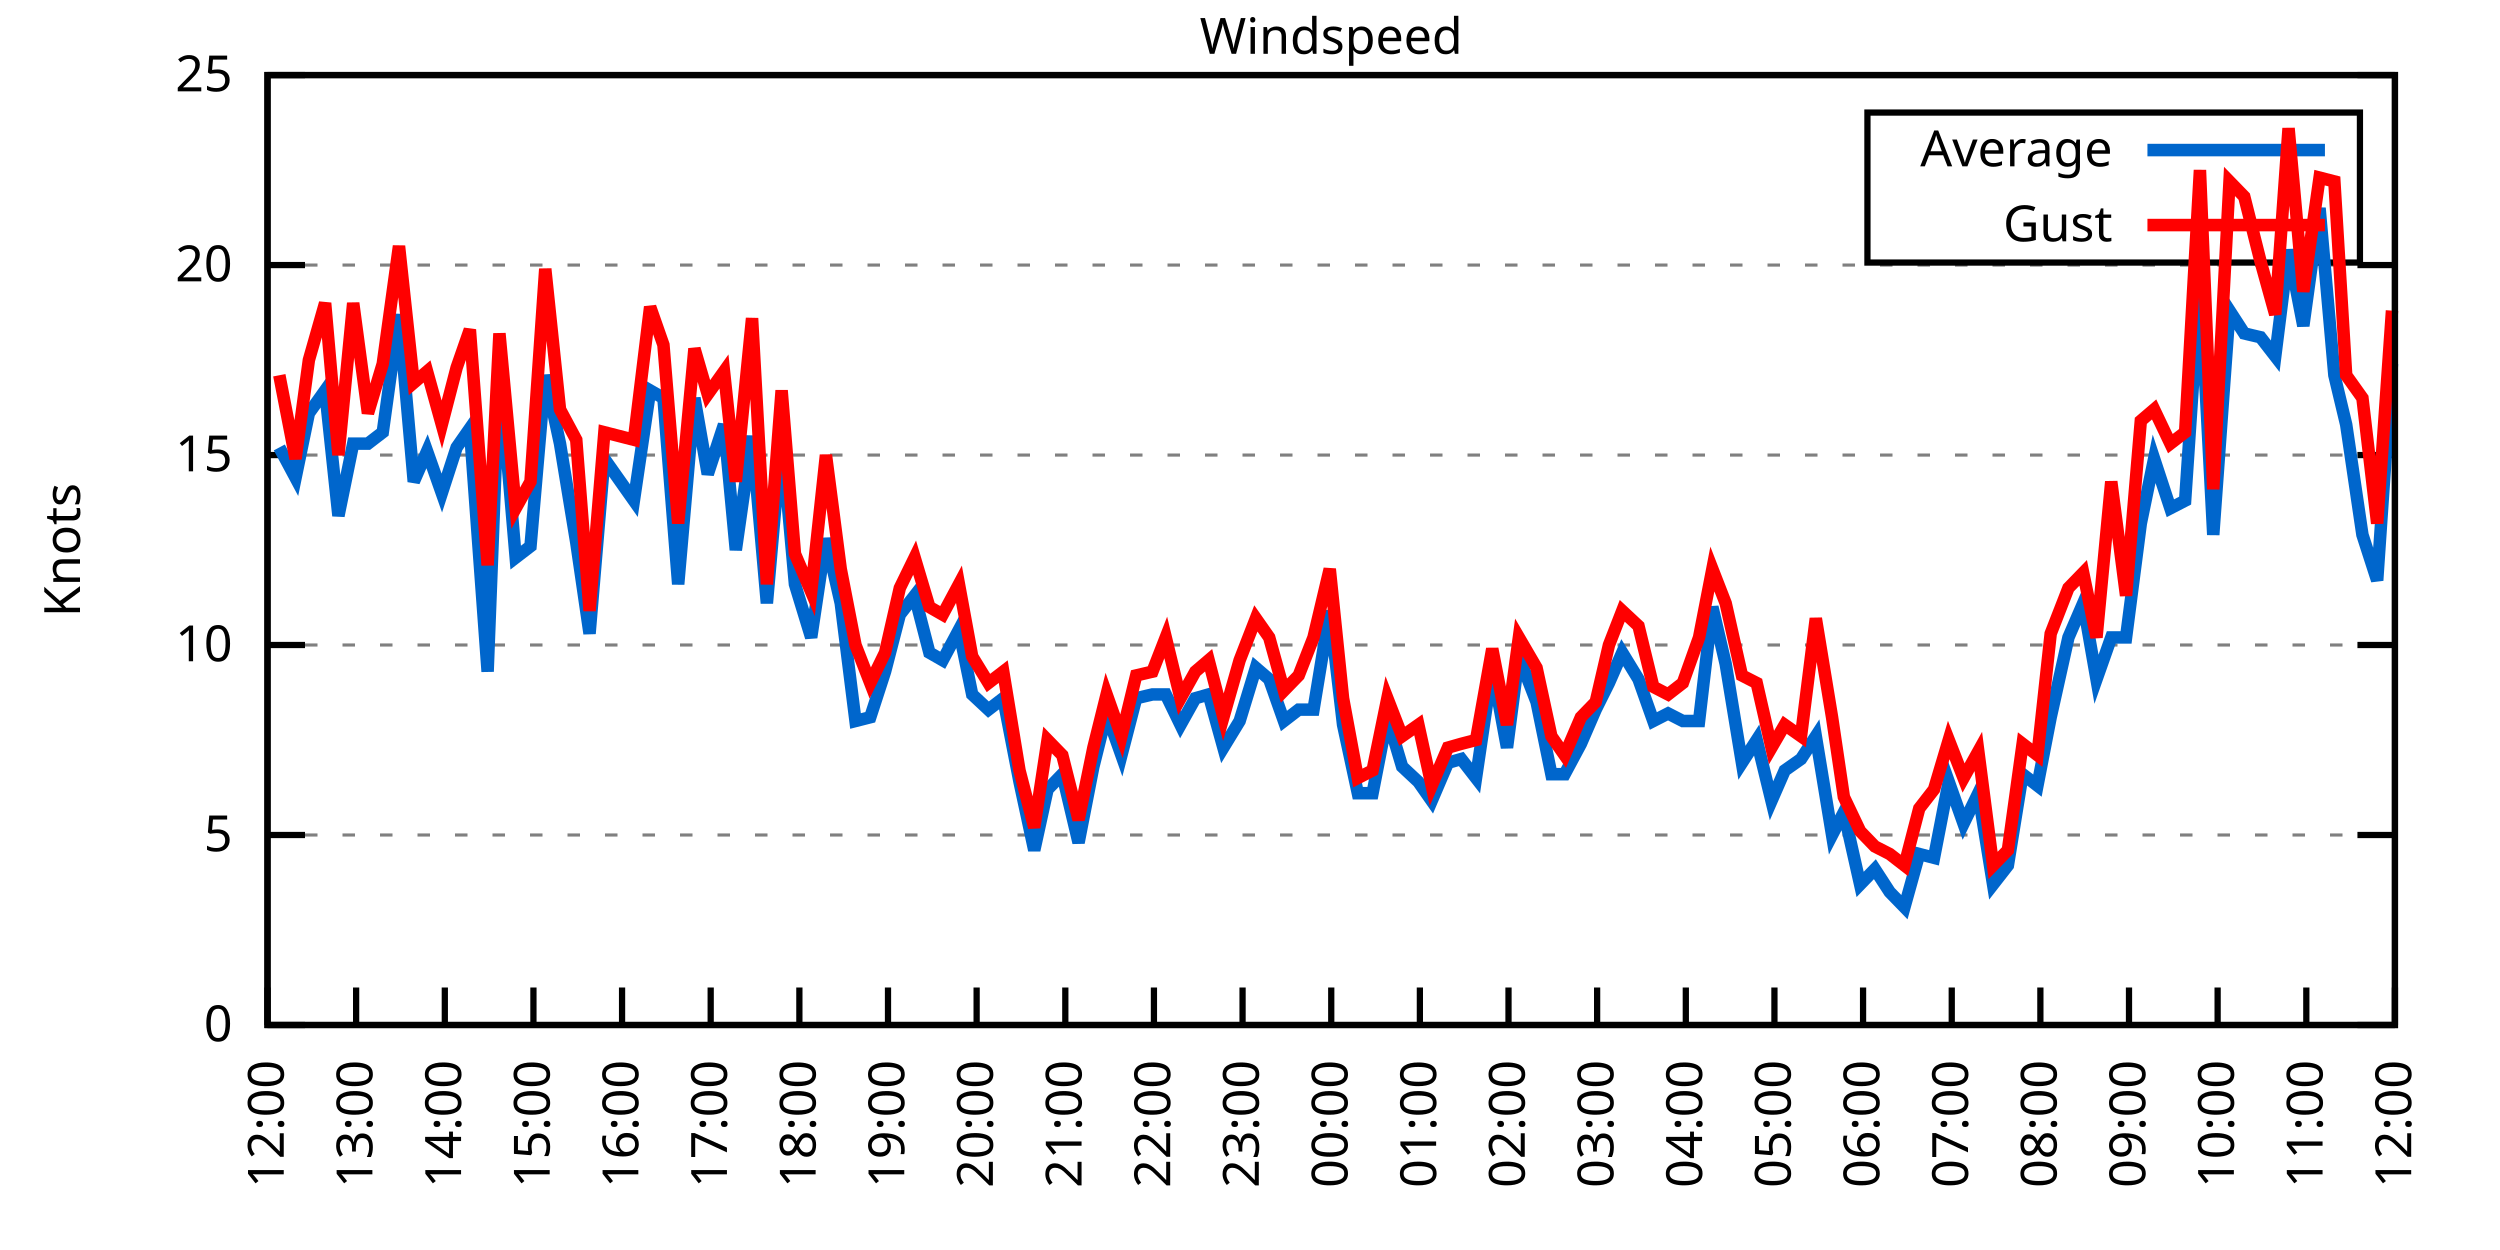
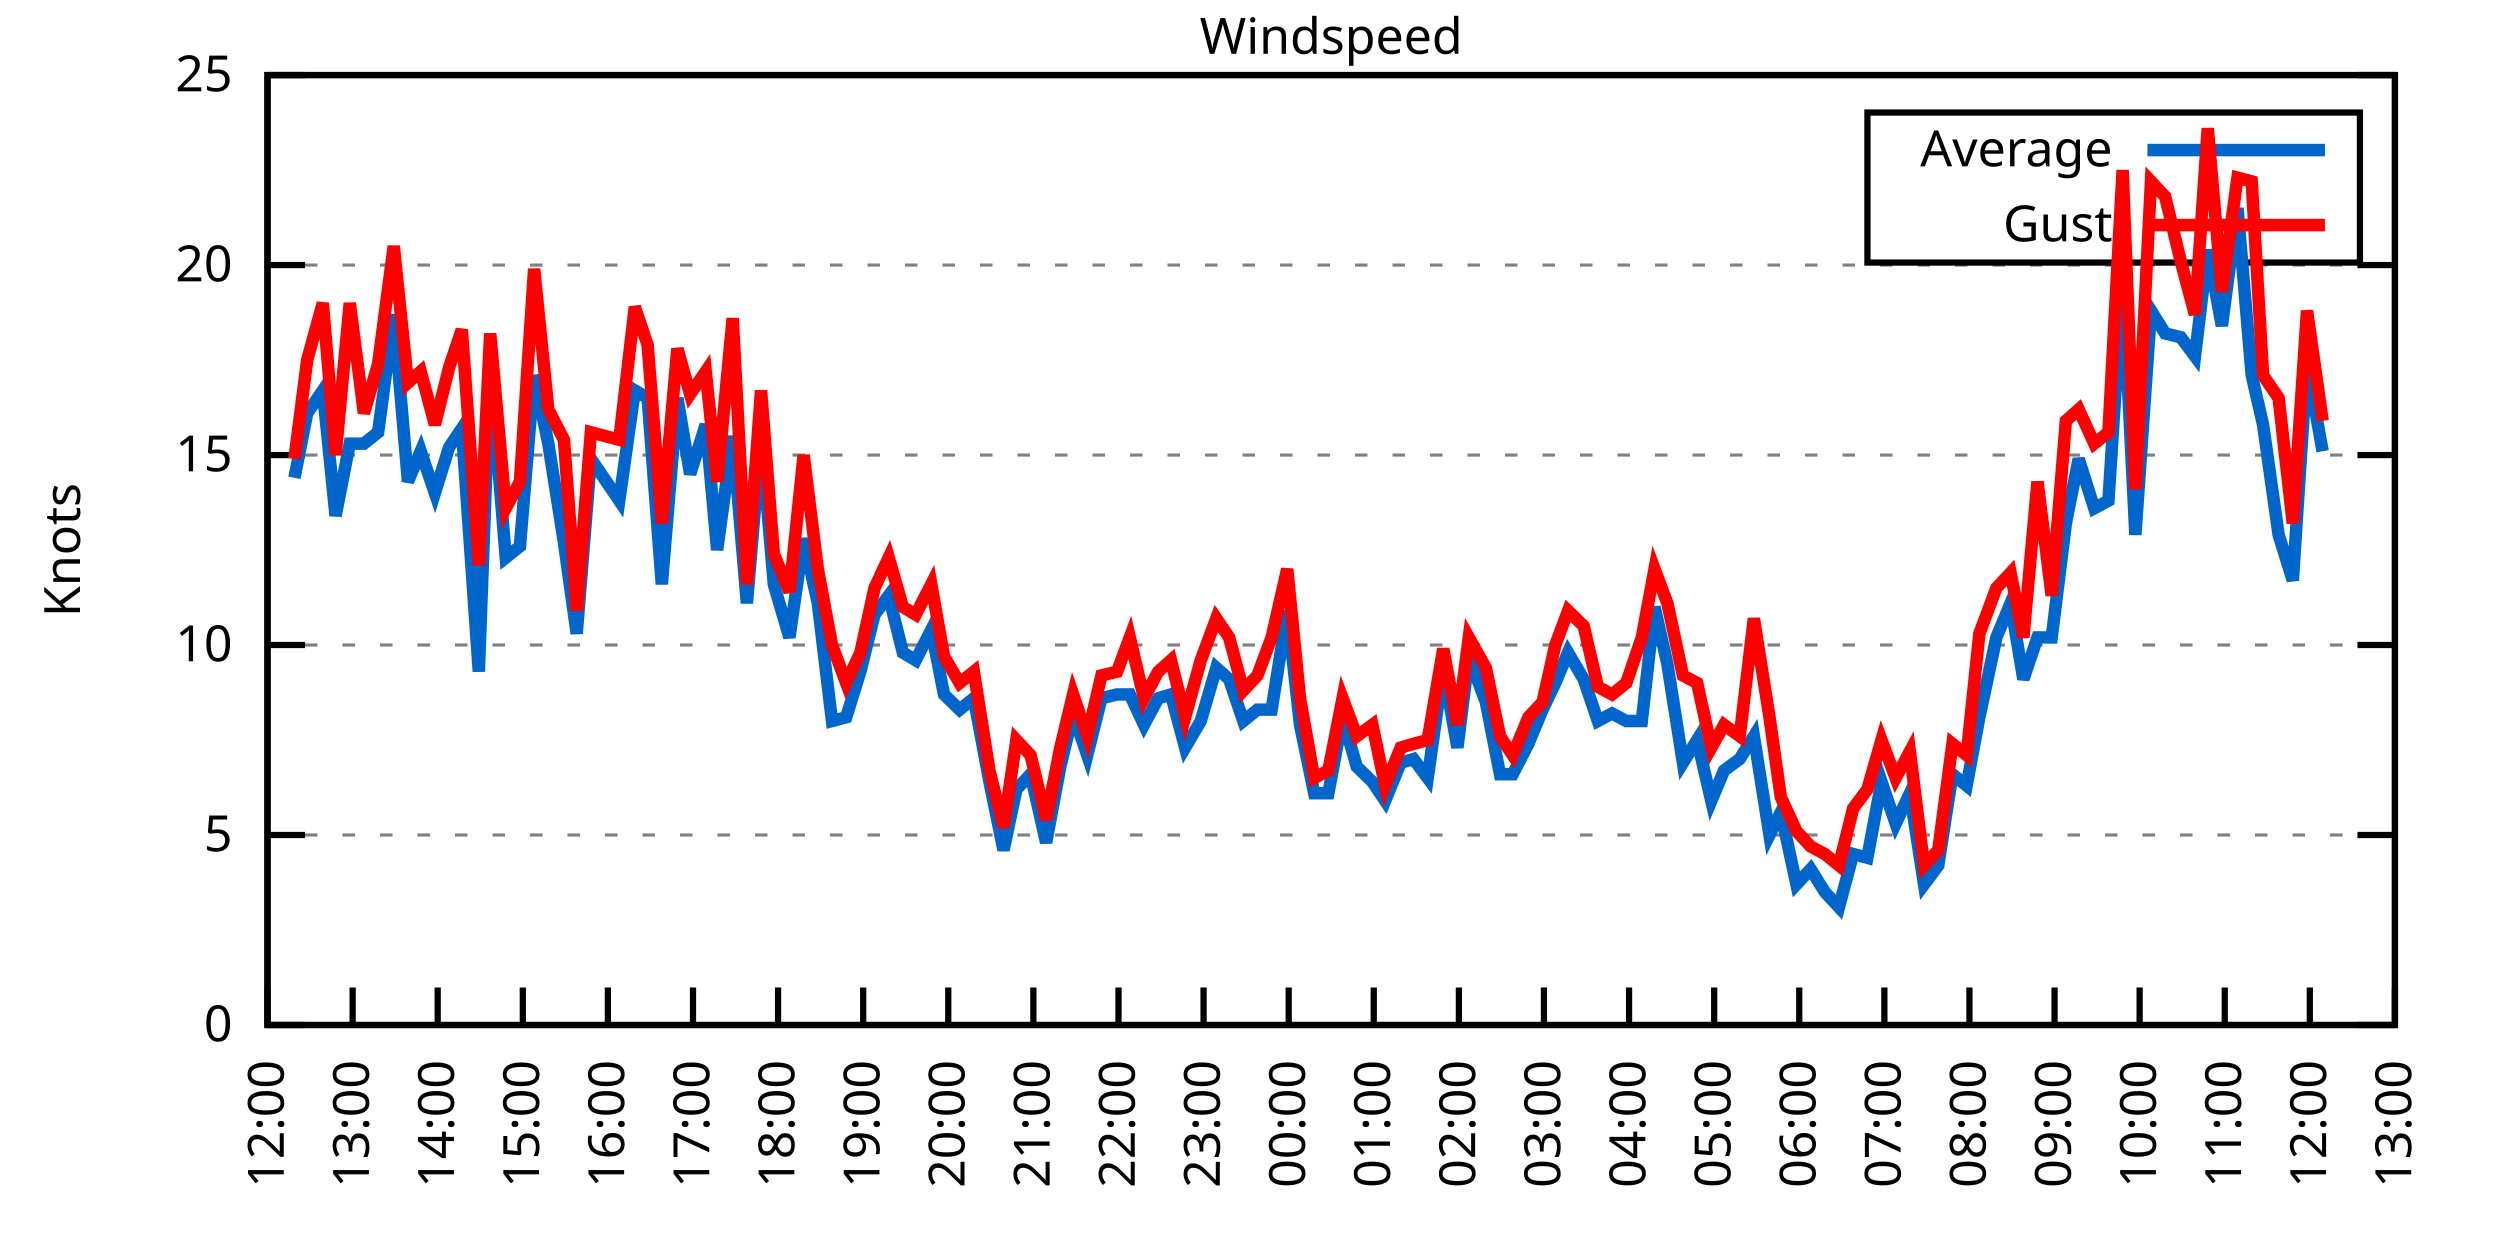
<svg xmlns="http://www.w3.org/2000/svg" xmlns:xlink="http://www.w3.org/1999/xlink" width="400" height="200" viewBox="0 0 400 200">
  <g id="gnuplot_canvas">
    <rect x="0" y="0" width="400" height="200" fill="none" />
    <defs>
      <circle id="gpDot" r="0.5" stroke-width="0.5" stroke="currentColor" />
      <path id="gpPt0" stroke-width="0.333" stroke="currentColor" d="M-1,0 h2 M0,-1 v2" />
      <path id="gpPt1" stroke-width="0.333" stroke="currentColor" d="M-1,-1 L1,1 M1,-1 L-1,1" />
      <path id="gpPt2" stroke-width="0.333" stroke="currentColor" d="M-1,0 L1,0 M0,-1 L0,1 M-1,-1 L1,1 M-1,1 L1,-1" />
      <rect id="gpPt3" stroke-width="0.333" stroke="currentColor" x="-1" y="-1" width="2" height="2" />
      <rect id="gpPt4" stroke-width="0.333" stroke="currentColor" fill="currentColor" x="-1" y="-1" width="2" height="2" />
      <circle id="gpPt5" stroke-width="0.333" stroke="currentColor" cx="0" cy="0" r="1" />
      <use xlink:href="#gpPt5" id="gpPt6" fill="currentColor" stroke="none" />
      <path id="gpPt7" stroke-width="0.333" stroke="currentColor" d="M0,-1.33 L-1.33,0.67 L1.33,0.67 z" />
      <use xlink:href="#gpPt7" id="gpPt8" fill="currentColor" stroke="none" />
      <use xlink:href="#gpPt7" id="gpPt9" stroke="currentColor" transform="rotate(180)" />
      <use xlink:href="#gpPt9" id="gpPt10" fill="currentColor" stroke="none" />
      <use xlink:href="#gpPt3" id="gpPt11" stroke="currentColor" transform="rotate(45)" />
      <use xlink:href="#gpPt11" id="gpPt12" fill="currentColor" stroke="none" />
      <path id="gpPt13" stroke-width="0.333" stroke="currentColor" d="M0,1.330 L1.265,0.411 L0.782,-1.067 L-0.782,-1.076 L-1.265,0.411 z" />
      <use xlink:href="#gpPt13" id="gpPt14" fill="currentColor" stroke="none" />
      <filter id="textbox" filterUnits="objectBoundingBox" x="0" y="0" height="1" width="1">
        <feFlood flood-color="white" flood-opacity="1" result="bgnd" />
        <feComposite in="SourceGraphic" in2="bgnd" operator="atop" />
      </filter>
      <filter id="greybox" filterUnits="objectBoundingBox" x="0" y="0" height="1" width="1">
        <feFlood flood-color="lightgrey" flood-opacity="1" result="grey" />
        <feComposite in="SourceGraphic" in2="grey" operator="atop" />
      </filter>
    </defs>
    <g fill="none" color="white" stroke="currentColor" stroke-width="1.00" stroke-linecap="butt" stroke-linejoin="miter">
</g>
    <g fill="none" color="black" stroke="currentColor" stroke-width="1.00" stroke-linecap="butt" stroke-linejoin="miter">
      <g stroke="none" shape-rendering="crispEdges">
        <polygon fill="rgb(255, 255, 255)" points="42.80,164.00 383.18,164.00 383.18,12.02 42.80,12.02 " />
      </g>
    </g>
    <g fill="none" color="black" stroke="currentColor" stroke-width="1.00" stroke-linecap="butt" stroke-linejoin="miter">
</g>
    <g fill="none" color="black" stroke="black" stroke-width="0.50" stroke-linecap="butt" stroke-linejoin="miter">
</g>
    <g fill="none" color="gray" stroke="currentColor" stroke-width="0.50" stroke-linecap="butt" stroke-linejoin="miter">
      <path stroke="gray" stroke-dasharray="2,4" class="gridline" d="M42.80,164.00 L383.19,164.00  " />
    </g>
    <g fill="none" color="gray" stroke="gray" stroke-width="1.00" stroke-linecap="butt" stroke-linejoin="miter">
</g>
    <g fill="none" color="black" stroke="currentColor" stroke-width="1.00" stroke-linecap="butt" stroke-linejoin="miter">
      <path stroke="black" d="M42.80,164.00 L48.80,164.00 M383.19,164.00 L377.19,164.00  " />
      <g transform="translate(37.20,166.60)" stroke="none" fill="black" font-family="Sans" font-size="8.00" text-anchor="end">
        <text>
          <tspan font-family="Sans"> 0</tspan>
        </text>
      </g>
    </g>
    <g fill="none" color="black" stroke="currentColor" stroke-width="1.00" stroke-linecap="butt" stroke-linejoin="miter">
</g>
    <g fill="none" color="black" stroke="black" stroke-width="0.50" stroke-linecap="butt" stroke-linejoin="miter">
</g>
    <g fill="none" color="gray" stroke="currentColor" stroke-width="0.50" stroke-linecap="butt" stroke-linejoin="miter">
      <path stroke="gray" stroke-dasharray="2,4" class="gridline" d="M42.80,133.60 L383.19,133.60  " />
    </g>
    <g fill="none" color="gray" stroke="gray" stroke-width="1.00" stroke-linecap="butt" stroke-linejoin="miter">
</g>
    <g fill="none" color="black" stroke="currentColor" stroke-width="1.00" stroke-linecap="butt" stroke-linejoin="miter">
      <path stroke="black" d="M42.80,133.60 L48.80,133.60 M383.19,133.60 L377.19,133.60  " />
      <g transform="translate(37.20,136.20)" stroke="none" fill="black" font-family="Sans" font-size="8.00" text-anchor="end">
        <text>
          <tspan font-family="Sans"> 5</tspan>
        </text>
      </g>
    </g>
    <g fill="none" color="black" stroke="currentColor" stroke-width="1.00" stroke-linecap="butt" stroke-linejoin="miter">
</g>
    <g fill="none" color="black" stroke="black" stroke-width="0.50" stroke-linecap="butt" stroke-linejoin="miter">
</g>
    <g fill="none" color="gray" stroke="currentColor" stroke-width="0.50" stroke-linecap="butt" stroke-linejoin="miter">
      <path stroke="gray" stroke-dasharray="2,4" class="gridline" d="M42.80,103.20 L383.19,103.20  " />
    </g>
    <g fill="none" color="gray" stroke="gray" stroke-width="1.00" stroke-linecap="butt" stroke-linejoin="miter">
</g>
    <g fill="none" color="black" stroke="currentColor" stroke-width="1.00" stroke-linecap="butt" stroke-linejoin="miter">
      <path stroke="black" d="M42.80,103.20 L48.80,103.20 M383.19,103.20 L377.19,103.20  " />
      <g transform="translate(37.20,105.80)" stroke="none" fill="black" font-family="Sans" font-size="8.00" text-anchor="end">
        <text>
          <tspan font-family="Sans"> 10</tspan>
        </text>
      </g>
    </g>
    <g fill="none" color="black" stroke="currentColor" stroke-width="1.00" stroke-linecap="butt" stroke-linejoin="miter">
</g>
    <g fill="none" color="black" stroke="black" stroke-width="0.50" stroke-linecap="butt" stroke-linejoin="miter">
</g>
    <g fill="none" color="gray" stroke="currentColor" stroke-width="0.50" stroke-linecap="butt" stroke-linejoin="miter">
      <path stroke="gray" stroke-dasharray="2,4" class="gridline" d="M42.80,72.81 L383.19,72.81  " />
    </g>
    <g fill="none" color="gray" stroke="gray" stroke-width="1.00" stroke-linecap="butt" stroke-linejoin="miter">
</g>
    <g fill="none" color="black" stroke="currentColor" stroke-width="1.00" stroke-linecap="butt" stroke-linejoin="miter">
      <path stroke="black" d="M42.80,72.81 L48.80,72.81 M383.19,72.81 L377.19,72.81  " />
      <g transform="translate(37.20,75.41)" stroke="none" fill="black" font-family="Sans" font-size="8.00" text-anchor="end">
        <text>
          <tspan font-family="Sans"> 15</tspan>
        </text>
      </g>
    </g>
    <g fill="none" color="black" stroke="currentColor" stroke-width="1.00" stroke-linecap="butt" stroke-linejoin="miter">
</g>
    <g fill="none" color="black" stroke="black" stroke-width="0.50" stroke-linecap="butt" stroke-linejoin="miter">
</g>
    <g fill="none" color="gray" stroke="currentColor" stroke-width="0.50" stroke-linecap="butt" stroke-linejoin="miter">
      <path stroke="gray" stroke-dasharray="2,4" class="gridline" d="M42.80,42.41 L383.19,42.41  " />
    </g>
    <g fill="none" color="gray" stroke="gray" stroke-width="1.00" stroke-linecap="butt" stroke-linejoin="miter">
</g>
    <g fill="none" color="black" stroke="currentColor" stroke-width="1.00" stroke-linecap="butt" stroke-linejoin="miter">
      <path stroke="black" d="M42.80,42.41 L48.80,42.41 M383.19,42.41 L377.19,42.41  " />
      <g transform="translate(37.20,45.01)" stroke="none" fill="black" font-family="Sans" font-size="8.00" text-anchor="end">
        <text>
          <tspan font-family="Sans"> 20</tspan>
        </text>
      </g>
    </g>
    <g fill="none" color="black" stroke="currentColor" stroke-width="1.00" stroke-linecap="butt" stroke-linejoin="miter">
</g>
    <g fill="none" color="black" stroke="black" stroke-width="0.50" stroke-linecap="butt" stroke-linejoin="miter">
</g>
    <g fill="none" color="gray" stroke="currentColor" stroke-width="0.50" stroke-linecap="butt" stroke-linejoin="miter">
      <path stroke="gray" stroke-dasharray="2,4" class="gridline" d="M42.80,12.01 L383.19,12.01  " />
    </g>
    <g fill="none" color="gray" stroke="gray" stroke-width="1.00" stroke-linecap="butt" stroke-linejoin="miter">
</g>
    <g fill="none" color="black" stroke="currentColor" stroke-width="1.00" stroke-linecap="butt" stroke-linejoin="miter">
      <path stroke="black" d="M42.80,12.01 L48.80,12.01 M383.19,12.01 L377.19,12.01  " />
      <g transform="translate(37.20,14.61)" stroke="none" fill="black" font-family="Sans" font-size="8.00" text-anchor="end">
        <text>
          <tspan font-family="Sans"> 25</tspan>
        </text>
      </g>
    </g>
    <g fill="none" color="black" stroke="currentColor" stroke-width="1.00" stroke-linecap="butt" stroke-linejoin="miter">
      <path stroke="black" d="M42.80,164.00 L42.80,158.00  " />
      <g transform="translate(45.40,169.60) rotate(270.00)" stroke="none" fill="black" font-family="Sans" font-size="8.00" text-anchor="end">
        <text>
          <tspan font-family="Sans">12:00</tspan>
        </text>
      </g>
    </g>
    <g fill="none" color="black" stroke="currentColor" stroke-width="1.00" stroke-linecap="butt" stroke-linejoin="miter">
-       <path stroke="black" d="M56.98,164.00 L56.98,158.00  " />
-       <g transform="translate(59.58,169.60) rotate(270.00)" stroke="none" fill="black" font-family="Sans" font-size="8.00" text-anchor="end">
+       <path stroke="black" d="M56.42,164.00 L56.42,158.00  " />
+       <g transform="translate(59.02,169.60) rotate(270.00)" stroke="none" fill="black" font-family="Sans" font-size="8.00" text-anchor="end">
        <text>
          <tspan font-family="Sans">13:00</tspan>
        </text>
      </g>
    </g>
    <g fill="none" color="black" stroke="currentColor" stroke-width="1.00" stroke-linecap="butt" stroke-linejoin="miter">
-       <path stroke="black" d="M71.17,164.00 L71.17,158.00  " />
-       <g transform="translate(73.77,169.60) rotate(270.00)" stroke="none" fill="black" font-family="Sans" font-size="8.00" text-anchor="end">
+       <path stroke="black" d="M70.03,164.00 L70.03,158.00  " />
+       <g transform="translate(72.63,169.60) rotate(270.00)" stroke="none" fill="black" font-family="Sans" font-size="8.00" text-anchor="end">
        <text>
          <tspan font-family="Sans">14:00</tspan>
        </text>
      </g>
    </g>
    <g fill="none" color="black" stroke="currentColor" stroke-width="1.00" stroke-linecap="butt" stroke-linejoin="miter">
-       <path stroke="black" d="M85.35,164.00 L85.35,158.00  " />
-       <g transform="translate(87.95,169.60) rotate(270.00)" stroke="none" fill="black" font-family="Sans" font-size="8.00" text-anchor="end">
+       <path stroke="black" d="M83.65,164.00 L83.65,158.00  " />
+       <g transform="translate(86.25,169.60) rotate(270.00)" stroke="none" fill="black" font-family="Sans" font-size="8.00" text-anchor="end">
        <text>
          <tspan font-family="Sans">15:00</tspan>
        </text>
      </g>
    </g>
    <g fill="none" color="black" stroke="currentColor" stroke-width="1.00" stroke-linecap="butt" stroke-linejoin="miter">
-       <path stroke="black" d="M99.53,164.00 L99.53,158.00  " />
-       <g transform="translate(102.13,169.60) rotate(270.00)" stroke="none" fill="black" font-family="Sans" font-size="8.00" text-anchor="end">
+       <path stroke="black" d="M97.26,164.00 L97.26,158.00  " />
+       <g transform="translate(99.86,169.60) rotate(270.00)" stroke="none" fill="black" font-family="Sans" font-size="8.00" text-anchor="end">
        <text>
          <tspan font-family="Sans">16:00</tspan>
        </text>
      </g>
    </g>
    <g fill="none" color="black" stroke="currentColor" stroke-width="1.00" stroke-linecap="butt" stroke-linejoin="miter">
-       <path stroke="black" d="M113.71,164.00 L113.71,158.00  " />
-       <g transform="translate(116.31,169.60) rotate(270.00)" stroke="none" fill="black" font-family="Sans" font-size="8.00" text-anchor="end">
+       <path stroke="black" d="M110.88,164.00 L110.88,158.00  " />
+       <g transform="translate(113.48,169.60) rotate(270.00)" stroke="none" fill="black" font-family="Sans" font-size="8.00" text-anchor="end">
        <text>
          <tspan font-family="Sans">17:00</tspan>
        </text>
      </g>
    </g>
    <g fill="none" color="black" stroke="currentColor" stroke-width="1.00" stroke-linecap="butt" stroke-linejoin="miter">
-       <path stroke="black" d="M127.90,164.00 L127.90,158.00  " />
-       <g transform="translate(130.50,169.60) rotate(270.00)" stroke="none" fill="black" font-family="Sans" font-size="8.00" text-anchor="end">
+       <path stroke="black" d="M124.49,164.00 L124.49,158.00  " />
+       <g transform="translate(127.09,169.60) rotate(270.00)" stroke="none" fill="black" font-family="Sans" font-size="8.00" text-anchor="end">
        <text>
          <tspan font-family="Sans">18:00</tspan>
        </text>
      </g>
    </g>
    <g fill="none" color="black" stroke="currentColor" stroke-width="1.00" stroke-linecap="butt" stroke-linejoin="miter">
-       <path stroke="black" d="M142.08,164.00 L142.08,158.00  " />
-       <g transform="translate(144.68,169.60) rotate(270.00)" stroke="none" fill="black" font-family="Sans" font-size="8.00" text-anchor="end">
+       <path stroke="black" d="M138.11,164.00 L138.11,158.00  " />
+       <g transform="translate(140.71,169.60) rotate(270.00)" stroke="none" fill="black" font-family="Sans" font-size="8.00" text-anchor="end">
        <text>
          <tspan font-family="Sans">19:00</tspan>
        </text>
      </g>
    </g>
    <g fill="none" color="black" stroke="currentColor" stroke-width="1.00" stroke-linecap="butt" stroke-linejoin="miter">
-       <path stroke="black" d="M156.26,164.00 L156.26,158.00  " />
-       <g transform="translate(158.86,169.60) rotate(270.00)" stroke="none" fill="black" font-family="Sans" font-size="8.00" text-anchor="end">
+       <path stroke="black" d="M151.72,164.00 L151.72,158.00  " />
+       <g transform="translate(154.32,169.60) rotate(270.00)" stroke="none" fill="black" font-family="Sans" font-size="8.00" text-anchor="end">
        <text>
          <tspan font-family="Sans">20:00</tspan>
        </text>
      </g>
    </g>
    <g fill="none" color="black" stroke="currentColor" stroke-width="1.00" stroke-linecap="butt" stroke-linejoin="miter">
-       <path stroke="black" d="M170.45,164.00 L170.45,158.00  " />
-       <g transform="translate(173.05,169.60) rotate(270.00)" stroke="none" fill="black" font-family="Sans" font-size="8.00" text-anchor="end">
+       <path stroke="black" d="M165.34,164.00 L165.34,158.00  " />
+       <g transform="translate(167.94,169.60) rotate(270.00)" stroke="none" fill="black" font-family="Sans" font-size="8.00" text-anchor="end">
        <text>
          <tspan font-family="Sans">21:00</tspan>
        </text>
      </g>
    </g>
    <g fill="none" color="black" stroke="currentColor" stroke-width="1.00" stroke-linecap="butt" stroke-linejoin="miter">
-       <path stroke="black" d="M184.63,164.00 L184.63,158.00  " />
-       <g transform="translate(187.23,169.60) rotate(270.00)" stroke="none" fill="black" font-family="Sans" font-size="8.00" text-anchor="end">
+       <path stroke="black" d="M178.96,164.00 L178.96,158.00  " />
+       <g transform="translate(181.56,169.60) rotate(270.00)" stroke="none" fill="black" font-family="Sans" font-size="8.00" text-anchor="end">
        <text>
          <tspan font-family="Sans">22:00</tspan>
        </text>
      </g>
    </g>
    <g fill="none" color="black" stroke="currentColor" stroke-width="1.00" stroke-linecap="butt" stroke-linejoin="miter">
-       <path stroke="black" d="M198.81,164.00 L198.81,158.00  " />
-       <g transform="translate(201.41,169.60) rotate(270.00)" stroke="none" fill="black" font-family="Sans" font-size="8.00" text-anchor="end">
+       <path stroke="black" d="M192.57,164.00 L192.57,158.00  " />
+       <g transform="translate(195.17,169.60) rotate(270.00)" stroke="none" fill="black" font-family="Sans" font-size="8.00" text-anchor="end">
        <text>
          <tspan font-family="Sans">23:00</tspan>
        </text>
      </g>
    </g>
    <g fill="none" color="black" stroke="currentColor" stroke-width="1.00" stroke-linecap="butt" stroke-linejoin="miter">
-       <path stroke="black" d="M213.00,164.00 L213.00,158.00  " />
-       <g transform="translate(215.60,169.60) rotate(270.00)" stroke="none" fill="black" font-family="Sans" font-size="8.00" text-anchor="end">
+       <path stroke="black" d="M206.19,164.00 L206.19,158.00  " />
+       <g transform="translate(208.79,169.60) rotate(270.00)" stroke="none" fill="black" font-family="Sans" font-size="8.00" text-anchor="end">
        <text>
          <tspan font-family="Sans">00:00</tspan>
        </text>
      </g>
    </g>
    <g fill="none" color="black" stroke="currentColor" stroke-width="1.00" stroke-linecap="butt" stroke-linejoin="miter">
-       <path stroke="black" d="M227.18,164.00 L227.18,158.00  " />
-       <g transform="translate(229.78,169.60) rotate(270.00)" stroke="none" fill="black" font-family="Sans" font-size="8.00" text-anchor="end">
+       <path stroke="black" d="M219.80,164.00 L219.80,158.00  " />
+       <g transform="translate(222.40,169.60) rotate(270.00)" stroke="none" fill="black" font-family="Sans" font-size="8.00" text-anchor="end">
        <text>
          <tspan font-family="Sans">01:00</tspan>
        </text>
      </g>
    </g>
    <g fill="none" color="black" stroke="currentColor" stroke-width="1.00" stroke-linecap="butt" stroke-linejoin="miter">
-       <path stroke="black" d="M241.36,164.00 L241.36,158.00  " />
-       <g transform="translate(243.96,169.60) rotate(270.00)" stroke="none" fill="black" font-family="Sans" font-size="8.00" text-anchor="end">
+       <path stroke="black" d="M233.42,164.00 L233.42,158.00  " />
+       <g transform="translate(236.02,169.60) rotate(270.00)" stroke="none" fill="black" font-family="Sans" font-size="8.00" text-anchor="end">
        <text>
          <tspan font-family="Sans">02:00</tspan>
        </text>
      </g>
    </g>
    <g fill="none" color="black" stroke="currentColor" stroke-width="1.00" stroke-linecap="butt" stroke-linejoin="miter">
-       <path stroke="black" d="M255.54,164.00 L255.54,158.00  " />
-       <g transform="translate(258.14,169.60) rotate(270.00)" stroke="none" fill="black" font-family="Sans" font-size="8.00" text-anchor="end">
+       <path stroke="black" d="M247.03,164.00 L247.03,158.00  " />
+       <g transform="translate(249.63,169.60) rotate(270.00)" stroke="none" fill="black" font-family="Sans" font-size="8.00" text-anchor="end">
        <text>
          <tspan font-family="Sans">03:00</tspan>
        </text>
      </g>
    </g>
    <g fill="none" color="black" stroke="currentColor" stroke-width="1.00" stroke-linecap="butt" stroke-linejoin="miter">
-       <path stroke="black" d="M269.73,164.00 L269.73,158.00  " />
-       <g transform="translate(272.33,169.60) rotate(270.00)" stroke="none" fill="black" font-family="Sans" font-size="8.00" text-anchor="end">
+       <path stroke="black" d="M260.65,164.00 L260.65,158.00  " />
+       <g transform="translate(263.25,169.60) rotate(270.00)" stroke="none" fill="black" font-family="Sans" font-size="8.00" text-anchor="end">
        <text>
          <tspan font-family="Sans">04:00</tspan>
        </text>
      </g>
    </g>
    <g fill="none" color="black" stroke="currentColor" stroke-width="1.00" stroke-linecap="butt" stroke-linejoin="miter">
-       <path stroke="black" d="M283.91,164.00 L283.91,158.00  " />
-       <g transform="translate(286.51,169.60) rotate(270.00)" stroke="none" fill="black" font-family="Sans" font-size="8.00" text-anchor="end">
+       <path stroke="black" d="M274.27,164.00 L274.27,158.00  " />
+       <g transform="translate(276.87,169.60) rotate(270.00)" stroke="none" fill="black" font-family="Sans" font-size="8.00" text-anchor="end">
        <text>
          <tspan font-family="Sans">05:00</tspan>
        </text>
      </g>
    </g>
    <g fill="none" color="black" stroke="currentColor" stroke-width="1.00" stroke-linecap="butt" stroke-linejoin="miter">
-       <path stroke="black" d="M298.09,164.00 L298.09,158.00  " />
-       <g transform="translate(300.69,169.60) rotate(270.00)" stroke="none" fill="black" font-family="Sans" font-size="8.00" text-anchor="end">
+       <path stroke="black" d="M287.88,164.00 L287.88,158.00  " />
+       <g transform="translate(290.48,169.60) rotate(270.00)" stroke="none" fill="black" font-family="Sans" font-size="8.00" text-anchor="end">
        <text>
          <tspan font-family="Sans">06:00</tspan>
        </text>
      </g>
    </g>
    <g fill="none" color="black" stroke="currentColor" stroke-width="1.00" stroke-linecap="butt" stroke-linejoin="miter">
-       <path stroke="black" d="M312.28,164.00 L312.28,158.00  " />
-       <g transform="translate(314.88,169.60) rotate(270.00)" stroke="none" fill="black" font-family="Sans" font-size="8.00" text-anchor="end">
+       <path stroke="black" d="M301.50,164.00 L301.50,158.00  " />
+       <g transform="translate(304.10,169.60) rotate(270.00)" stroke="none" fill="black" font-family="Sans" font-size="8.00" text-anchor="end">
        <text>
          <tspan font-family="Sans">07:00</tspan>
        </text>
      </g>
    </g>
    <g fill="none" color="black" stroke="currentColor" stroke-width="1.00" stroke-linecap="butt" stroke-linejoin="miter">
-       <path stroke="black" d="M326.46,164.00 L326.46,158.00  " />
-       <g transform="translate(329.06,169.60) rotate(270.00)" stroke="none" fill="black" font-family="Sans" font-size="8.00" text-anchor="end">
+       <path stroke="black" d="M315.11,164.00 L315.11,158.00  " />
+       <g transform="translate(317.71,169.60) rotate(270.00)" stroke="none" fill="black" font-family="Sans" font-size="8.00" text-anchor="end">
        <text>
          <tspan font-family="Sans">08:00</tspan>
        </text>
      </g>
    </g>
    <g fill="none" color="black" stroke="currentColor" stroke-width="1.00" stroke-linecap="butt" stroke-linejoin="miter">
-       <path stroke="black" d="M340.64,164.00 L340.64,158.00  " />
-       <g transform="translate(343.24,169.60) rotate(270.00)" stroke="none" fill="black" font-family="Sans" font-size="8.00" text-anchor="end">
+       <path stroke="black" d="M328.73,164.00 L328.73,158.00  " />
+       <g transform="translate(331.33,169.60) rotate(270.00)" stroke="none" fill="black" font-family="Sans" font-size="8.00" text-anchor="end">
        <text>
          <tspan font-family="Sans">09:00</tspan>
        </text>
      </g>
    </g>
    <g fill="none" color="black" stroke="currentColor" stroke-width="1.00" stroke-linecap="butt" stroke-linejoin="miter">
-       <path stroke="black" d="M354.82,164.00 L354.82,158.00  " />
-       <g transform="translate(357.42,169.60) rotate(270.00)" stroke="none" fill="black" font-family="Sans" font-size="8.00" text-anchor="end">
+       <path stroke="black" d="M342.34,164.00 L342.34,158.00  " />
+       <g transform="translate(344.94,169.60) rotate(270.00)" stroke="none" fill="black" font-family="Sans" font-size="8.00" text-anchor="end">
        <text>
          <tspan font-family="Sans">10:00</tspan>
        </text>
      </g>
    </g>
    <g fill="none" color="black" stroke="currentColor" stroke-width="1.00" stroke-linecap="butt" stroke-linejoin="miter">
-       <path stroke="black" d="M369.01,164.00 L369.01,158.00  " />
-       <g transform="translate(371.61,169.60) rotate(270.00)" stroke="none" fill="black" font-family="Sans" font-size="8.00" text-anchor="end">
+       <path stroke="black" d="M355.96,164.00 L355.96,158.00  " />
+       <g transform="translate(358.56,169.60) rotate(270.00)" stroke="none" fill="black" font-family="Sans" font-size="8.00" text-anchor="end">
        <text>
          <tspan font-family="Sans">11:00</tspan>
+         </text>
+       </g>
+     </g>
+     <g fill="none" color="black" stroke="currentColor" stroke-width="1.00" stroke-linecap="butt" stroke-linejoin="miter">
+       <path stroke="black" d="M369.57,164.00 L369.57,158.00  " />
+       <g transform="translate(372.17,169.60) rotate(270.00)" stroke="none" fill="black" font-family="Sans" font-size="8.00" text-anchor="end">
+         <text>
+           <tspan font-family="Sans">12:00</tspan>
        </text>
      </g>
    </g>
    <g fill="none" color="black" stroke="currentColor" stroke-width="1.00" stroke-linecap="butt" stroke-linejoin="miter">
      <path stroke="black" d="M383.19,164.00 L383.19,158.00  " />
      <g transform="translate(385.79,169.60) rotate(270.00)" stroke="none" fill="black" font-family="Sans" font-size="8.00" text-anchor="end">
        <text>
-           <tspan font-family="Sans">12:00</tspan>
+           <tspan font-family="Sans">13:00</tspan>
        </text>
      </g>
    </g>
    <g fill="none" color="black" stroke="currentColor" stroke-width="1.00" stroke-linecap="butt" stroke-linejoin="miter">
</g>
    <g fill="none" color="black" stroke="currentColor" stroke-width="1.00" stroke-linecap="butt" stroke-linejoin="miter">
      <path stroke="black" d="M42.80,12.01 L42.80,164.00 L383.19,164.00 L383.19,12.01 L42.80,12.01 Z  " />
    </g>
    <g fill="none" color="black" stroke="currentColor" stroke-width="1.00" stroke-linecap="butt" stroke-linejoin="miter">
</g>
    <g fill="none" color="black" stroke="currentColor" stroke-width="1.00" stroke-linecap="butt" stroke-linejoin="miter">
      <path stroke="black" d="M298.79,42.01 L298.79,18.01 L377.59,18.01 L377.59,42.01 L298.79,42.01 Z  " />
    </g>
    <g id="Windspeed_plot_1">
      <g fill="none" color="white" stroke="black" stroke-width="2.00" stroke-linecap="butt" stroke-linejoin="miter">
</g>
      <g fill="none" color="black" stroke="currentColor" stroke-width="2.00" stroke-linecap="butt" stroke-linejoin="miter">
        <g transform="translate(337.99,26.61)" stroke="none" fill="black" font-family="Sans" font-size="8.00" text-anchor="end">
          <text>
            <tspan font-family="Sans">Average</tspan>
          </text>
        </g>
      </g>
      <g fill="none" color="black" stroke="currentColor" stroke-width="2.00" stroke-linecap="butt" stroke-linejoin="miter">
-         <path stroke="rgb(  0, 102, 204)" d="M343.59,24.01 L371.99,24.01 M44.69,71.59 L47.29,76.45 L49.42,66.12 L52.02,62.47 L54.15,82.53 L56.51,70.98   L58.87,70.98 L61.24,69.16 L63.84,50.31 L66.20,77.06 L68.33,72.20 L70.69,78.89 L73.06,71.59 L75.18,68.55   L78.02,107.46 L79.91,58.82 L82.51,89.22 L84.88,87.40 L87.24,60.04 L89.60,70.98 L92.20,86.79 L94.33,101.38   L96.70,73.41 L101.42,80.10 L104.02,62.47 L106.15,63.69 L108.51,93.48 L111.11,63.69 L113.24,75.85 L115.84,67.94   L117.73,88.00 L120.33,69.77 L122.70,96.52 L125.06,69.77 L127.19,93.48 L129.79,101.99 L132.15,86.18 L134.52,96.52   L136.88,115.36 L139.24,114.76 L141.61,107.46 L143.97,98.34 L146.34,95.30 L148.70,104.42 L150.83,105.64 L153.43,100.77   L155.55,111.11 L158.15,113.54 L160.52,111.72 L163.12,125.09 L165.48,136.03 L167.61,126.31 L169.97,123.87 L172.57,134.82   L174.94,122.66 L177.06,114.15 L179.43,120.83 L181.79,111.72 L184.39,111.11 L186.52,111.11 L188.88,115.97 L191.25,111.72   L193.38,111.11 L195.74,119.62 L198.34,115.36 L200.94,106.85 L203.07,108.68 L205.43,115.36 L207.79,113.54 L210.16,113.54   L212.76,97.73 L214.89,115.97 L217.25,126.91 L219.61,126.91 L221.98,114.76 L224.34,122.66 L226.94,125.09 L229.07,128.13   L231.67,122.05 L233.80,121.44 L236.16,124.48 L238.76,106.85 L241.12,119.62 L243.02,105.03 L245.85,112.32 L248.22,123.87   L250.34,123.87 L252.94,119.01 L255.31,113.54 L257.43,109.28 L259.56,104.42 L262.16,108.68 L264.53,115.36 L266.89,114.15   L269.25,115.36 L271.85,115.36 L273.98,97.12 L276.11,106.24 L278.71,122.05 L281.07,118.40 L283.44,128.13 L285.56,123.27   L288.16,121.44 L290.53,117.80 L293.13,133.60 L295.02,129.95 L297.62,141.51 L299.98,139.07 L302.35,142.72 L304.71,145.15   L307.08,136.64 L309.44,137.25 L311.80,125.09 L314.17,131.78 L316.53,126.91 L318.89,141.51 L321.26,138.47 L323.62,123.87   L325.99,125.70 L328.11,114.76 L330.95,101.99 L333.31,96.52 L335.44,108.68 L337.80,101.99 L340.17,101.99 L342.53,83.75   L344.66,73.41 L347.26,81.32 L349.62,80.10 L351.99,44.84 L354.12,85.57 L356.72,49.70 L359.08,53.35 L361.68,53.96   L364.04,57.00 L366.17,39.98 L368.53,52.14 L371.13,33.29 L373.50,60.04 L375.39,67.94 L377.99,85.57 L380.35,92.87   L382.72,58.21  " />
+         <path stroke="rgb(  0, 102, 204)" d="M343.59,24.01 L371.99,24.01 M47.11,76.45 L49.15,66.12 L51.65,62.47 L53.69,82.53 L55.96,70.98 L58.23,70.98   L60.50,69.16 L63.00,50.31 L65.27,77.06 L67.31,72.20 L69.58,78.89 L71.85,71.59 L73.89,68.55 L76.61,107.46   L78.43,58.82 L80.92,89.22 L83.19,87.40 L85.46,60.04 L87.73,70.98 L90.23,86.79 L92.27,101.38 L94.54,73.41   L99.08,80.10 L101.57,62.47 L103.62,63.69 L105.89,93.48 L108.38,63.69 L110.42,75.85 L112.92,67.94 L114.74,88.00   L117.23,69.77 L119.50,96.52 L121.77,69.77 L123.81,93.48 L126.31,101.99 L128.58,86.18 L130.85,96.52 L133.12,115.36   L135.39,114.76 L137.66,107.46 L139.92,98.34 L142.19,95.30 L144.46,104.42 L146.51,105.64 L149.00,100.77 L151.04,111.11   L153.54,113.54 L155.81,111.72 L158.31,125.09 L160.57,136.03 L162.62,126.31 L164.89,123.87 L167.38,134.82 L169.65,122.66   L171.69,114.15 L173.96,120.83 L176.23,111.72 L178.73,111.11 L180.77,111.11 L183.04,115.97 L185.31,111.72 L187.35,111.11   L189.62,119.62 L192.12,115.36 L194.61,106.85 L196.66,108.68 L198.93,115.36 L201.19,113.54 L203.46,113.54 L205.96,97.73   L208.00,115.97 L210.27,126.91 L212.54,126.91 L214.81,114.76 L217.08,122.66 L219.58,125.09 L221.62,128.13 L224.11,122.05   L226.16,121.44 L228.43,124.48 L230.92,106.85 L233.19,119.62 L235.01,105.03 L237.73,112.32 L240.00,123.87 L242.04,123.87   L244.54,119.01 L246.81,113.54 L248.85,109.28 L250.89,104.42 L253.39,108.68 L255.66,115.36 L257.93,114.15 L260.20,115.36   L262.69,115.36 L264.73,97.12 L266.78,106.24 L269.27,122.05 L271.54,118.40 L273.81,128.13 L275.85,123.27 L278.35,121.44   L280.62,117.80 L283.12,133.60 L284.93,129.95 L287.43,141.51 L289.70,139.07 L291.97,142.72 L294.23,145.15 L296.50,136.64   L298.77,137.25 L301.04,125.09 L303.31,131.78 L305.58,126.91 L307.85,141.51 L310.12,138.47 L312.39,123.87 L314.66,125.70   L316.70,114.76 L319.42,101.99 L321.69,96.52 L323.74,108.68 L326.00,101.99 L328.27,101.99 L330.54,83.75 L332.59,73.41   L335.08,81.32 L337.35,80.10 L339.62,44.84 L341.66,85.57 L344.16,49.70 L346.43,53.35 L348.92,53.96 L351.19,57.00   L353.24,39.98 L355.50,52.14 L358.00,33.29 L360.27,60.04 L362.09,67.94 L364.58,85.57 L366.85,92.87 L369.12,58.21   L371.62,72.20  " />
      </g>
    </g>
    <g id="Windspeed_plot_2">
      <g fill="none" color="black" stroke="currentColor" stroke-width="2.00" stroke-linecap="butt" stroke-linejoin="miter">
        <g transform="translate(337.99,38.61)" stroke="none" fill="black" font-family="Sans" font-size="8.00" text-anchor="end">
          <text>
            <tspan font-family="Sans">Gust</tspan>
          </text>
        </g>
      </g>
      <g fill="none" color="black" stroke="currentColor" stroke-width="2.00" stroke-linecap="butt" stroke-linejoin="miter">
-         <path stroke="rgb(255,   0,   0)" d="M343.59,36.01 L371.99,36.01 M44.69,60.04 L47.29,73.41 L49.42,57.61 L52.02,48.49 L54.15,72.81 L56.51,48.49   L58.87,66.12 L61.24,58.21 L63.84,39.37 L66.20,61.25 L68.33,59.43 L70.69,67.94 L73.06,58.82 L75.18,52.74   L78.02,90.44 L79.91,53.35 L82.51,81.32 L84.88,77.06 L87.24,43.02 L89.60,65.51 L92.20,70.37 L94.33,97.73   L96.70,69.16 L101.42,70.37 L104.02,49.10 L106.15,55.18 L108.51,83.75 L111.11,55.78 L113.24,63.08 L115.84,59.43   L117.73,77.06 L120.33,50.92 L122.70,93.48 L125.06,62.47 L127.19,88.61 L129.79,94.69 L132.15,72.81 L134.52,91.04   L136.88,103.20 L139.24,109.28 L141.61,104.42 L143.97,94.08 L146.34,89.22 L148.70,97.12 L150.83,98.34 L153.43,93.48   L155.55,105.03 L158.15,109.28 L160.52,107.46 L163.12,123.27 L165.48,132.39 L167.61,118.40 L169.97,120.83 L172.57,131.17   L174.94,119.62 L177.06,111.11 L179.43,117.80 L181.79,108.07 L184.39,107.46 L186.52,101.99 L188.88,111.72 L191.25,107.46   L193.38,105.64 L195.74,114.76 L198.34,105.64 L200.94,98.95 L203.07,101.99 L205.43,110.50 L207.79,108.07 L210.16,101.99   L212.76,91.04 L214.89,111.72 L217.25,124.48 L219.61,123.27 L221.98,111.72 L224.34,117.80 L226.94,115.97 L229.07,125.70   L231.67,119.62 L233.80,119.01 L236.16,118.40 L238.76,103.81 L241.12,115.97 L243.02,101.99 L245.85,106.85 L248.22,117.80   L250.34,120.83 L252.94,114.76 L255.31,112.32 L257.43,103.20 L259.56,97.73 L262.16,100.16 L264.53,109.89 L266.89,111.11   L269.25,109.28 L271.85,101.99 L273.98,91.04 L276.11,96.52 L278.71,108.07 L281.07,109.28 L283.44,119.62 L285.56,115.97   L288.16,117.80 L290.53,98.95 L293.13,114.76 L295.02,127.52 L297.62,132.99 L299.98,135.43 L302.35,136.64 L304.71,138.47   L307.08,129.35 L309.44,126.31 L311.80,118.40 L314.17,124.48 L316.53,120.23 L318.89,138.47 L321.26,136.03 L323.62,119.01   L325.99,120.83 L328.11,101.38 L330.95,94.08 L333.31,91.65 L335.44,101.99 L337.80,77.06 L340.17,95.30 L342.53,67.33   L344.66,65.51 L347.26,70.98 L349.62,69.16 L351.99,27.21 L354.12,78.28 L356.72,29.03 L359.08,31.46 L361.68,41.80   L364.04,50.31 L366.17,20.52 L368.53,46.66 L371.13,28.42 L373.50,29.03 L375.39,60.04 L377.99,63.69 L380.35,83.75   L382.72,49.70  " />
+         <path stroke="rgb(255,   0,   0)" d="M343.59,36.01 L371.99,36.01 M47.11,73.41 L49.15,57.61 L51.65,48.49 L53.69,72.81 L55.96,48.49 L58.23,66.12   L60.50,58.21 L63.00,39.37 L65.27,61.25 L67.31,59.43 L69.58,67.94 L71.85,58.82 L73.89,52.74 L76.61,90.44   L78.43,53.35 L80.92,81.32 L83.19,77.06 L85.46,43.02 L87.73,65.51 L90.23,70.37 L92.27,97.73 L94.54,69.16   L99.08,70.37 L101.57,49.10 L103.62,55.18 L105.89,83.75 L108.38,55.78 L110.42,63.08 L112.92,59.43 L114.74,77.06   L117.23,50.92 L119.50,93.48 L121.77,62.47 L123.81,88.61 L126.31,94.69 L128.58,72.81 L130.85,91.04 L133.12,103.20   L135.39,109.28 L137.66,104.42 L139.92,94.08 L142.19,89.22 L144.46,97.12 L146.51,98.34 L149.00,93.48 L151.04,105.03   L153.54,109.28 L155.81,107.46 L158.31,123.27 L160.57,132.39 L162.62,118.40 L164.89,120.83 L167.38,131.17 L169.65,119.62   L171.69,111.11 L173.96,117.80 L176.23,108.07 L178.73,107.46 L180.77,101.99 L183.04,111.72 L185.31,107.46 L187.35,105.64   L189.62,114.76 L192.12,105.64 L194.61,98.95 L196.66,101.99 L198.93,110.50 L201.19,108.07 L203.46,101.99 L205.96,91.04   L208.00,111.72 L210.27,124.48 L212.54,123.27 L214.81,111.72 L217.08,117.80 L219.58,115.97 L221.62,125.70 L224.11,119.62   L226.16,119.01 L228.43,118.40 L230.92,103.81 L233.19,115.97 L235.01,101.99 L237.73,106.85 L240.00,117.80 L242.04,120.83   L244.54,114.76 L246.81,112.32 L248.85,103.20 L250.89,97.73 L253.39,100.16 L255.66,109.89 L257.93,111.11 L260.20,109.28   L262.69,101.99 L264.73,91.04 L266.78,96.52 L269.27,108.07 L271.54,109.28 L273.81,119.62 L275.85,115.97 L278.35,117.80   L280.62,98.95 L283.12,114.76 L284.93,127.52 L287.43,132.99 L289.70,135.43 L291.97,136.64 L294.23,138.47 L296.50,129.35   L298.77,126.31 L301.04,118.40 L303.31,124.48 L305.58,120.23 L307.85,138.47 L310.12,136.03 L312.39,119.01 L314.66,120.83   L316.70,101.38 L319.42,94.08 L321.69,91.65 L323.74,101.99 L326.00,77.06 L328.27,95.30 L330.54,67.33 L332.59,65.51   L335.08,70.98 L337.35,69.16 L339.62,27.21 L341.66,78.28 L344.16,29.03 L346.43,31.46 L348.92,41.80 L351.19,50.31   L353.24,20.52 L355.50,46.66 L358.00,28.42 L360.27,29.03 L362.09,60.04 L364.58,63.69 L366.85,83.75 L369.12,49.70   L371.62,67.33  " />
      </g>
    </g>
    <g fill="none" color="black" stroke="currentColor" stroke-width="2.00" stroke-linecap="butt" stroke-linejoin="miter">
</g>
    <g fill="none" color="black" stroke="black" stroke-width="1.00" stroke-linecap="butt" stroke-linejoin="miter">
</g>
    <g fill="none" color="black" stroke="currentColor" stroke-width="1.00" stroke-linecap="butt" stroke-linejoin="miter">
      <path stroke="black" d="M42.80,12.01 L42.80,164.00 L383.19,164.00 L383.19,12.01 L42.80,12.01 Z  " />
      <g transform="translate(12.80,88.01) rotate(270.00)" stroke="none" fill="black" font-family="Sans" font-size="8.00" text-anchor="middle">
        <text>
          <tspan font-family="Sans">Knots</tspan>
        </text>
      </g>
    </g>
    <g fill="none" color="black" stroke="currentColor" stroke-width="1.00" stroke-linecap="butt" stroke-linejoin="miter">
</g>
    <g fill="none" color="black" stroke="currentColor" stroke-width="1.00" stroke-linecap="butt" stroke-linejoin="miter">
      <g transform="translate(212.99,8.61)" stroke="none" fill="black" font-family="Sans" font-size="8.00" text-anchor="middle">
        <text>
          <tspan font-family="Sans">Windspeed</tspan>
        </text>
      </g>
    </g>
    <g fill="none" color="black" stroke="currentColor" stroke-width="1.00" stroke-linecap="butt" stroke-linejoin="miter">
</g>
  </g>
</svg>
